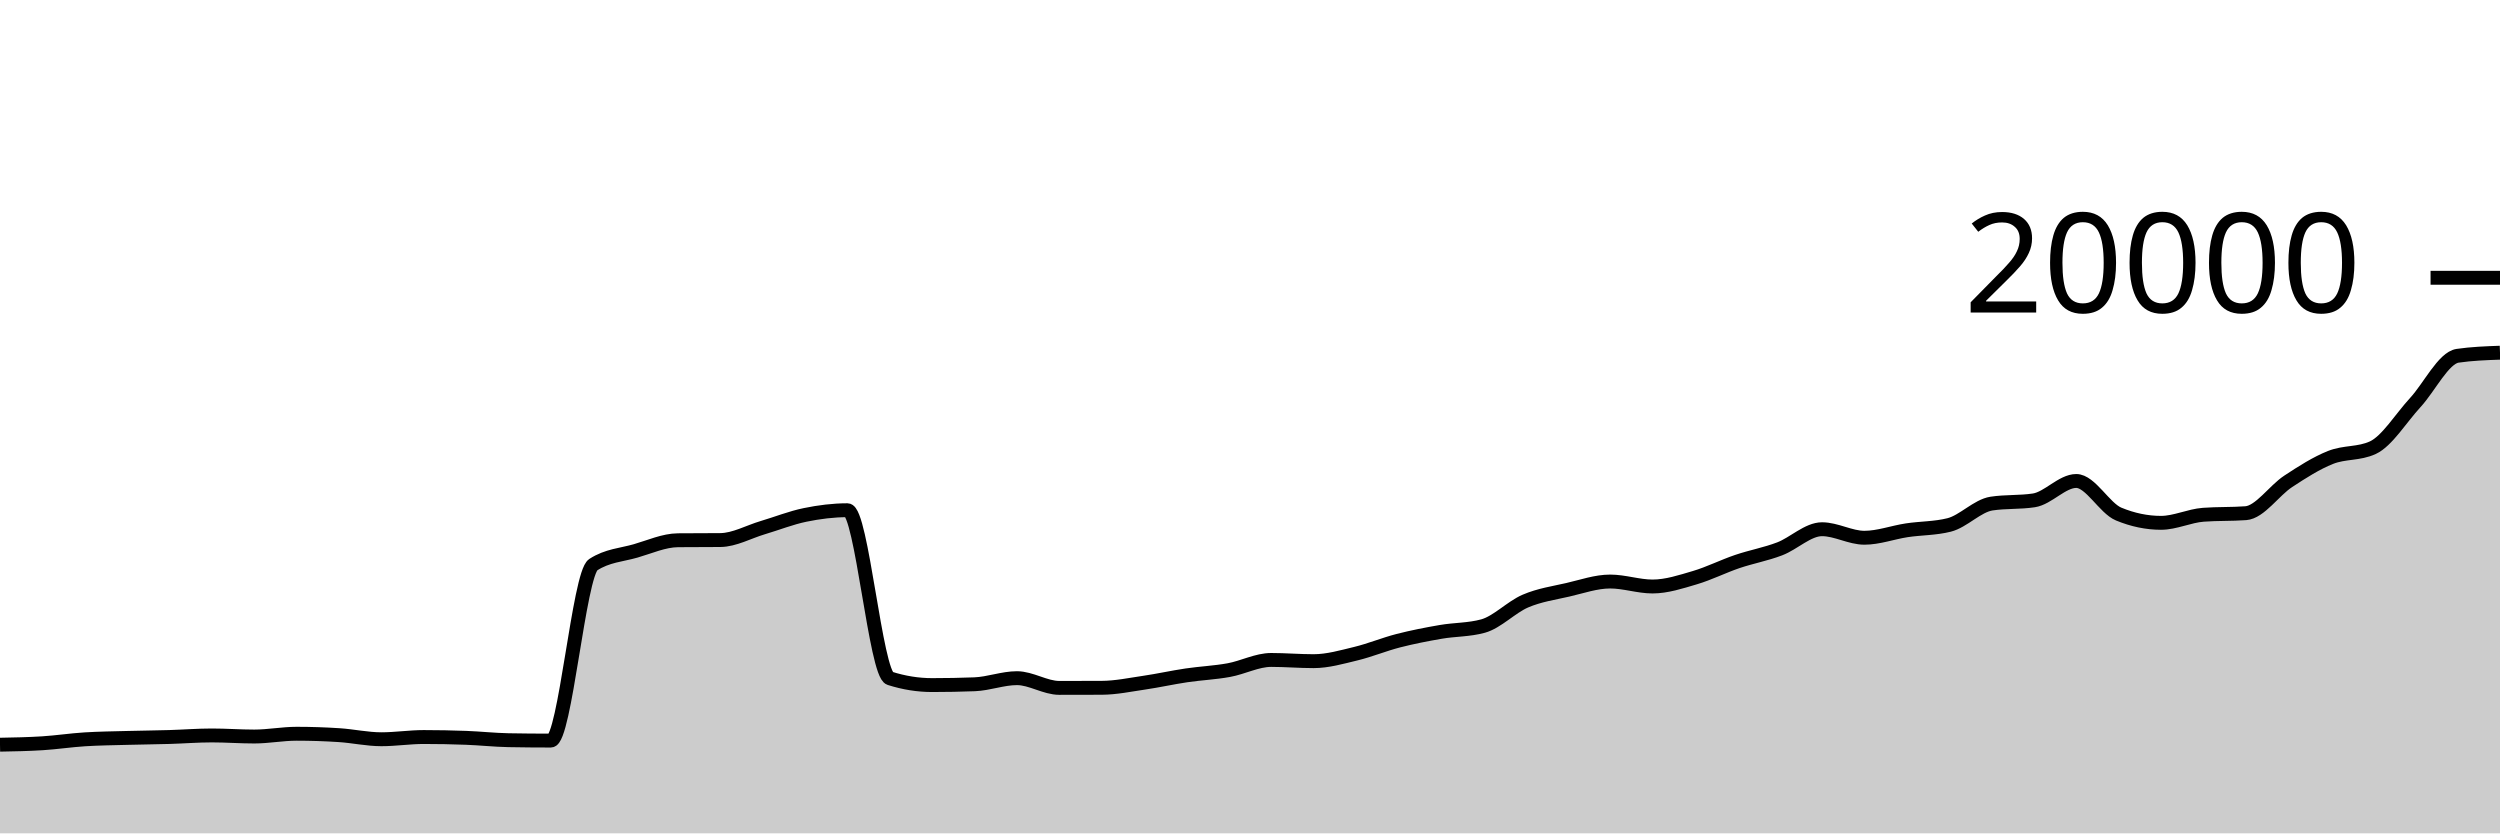
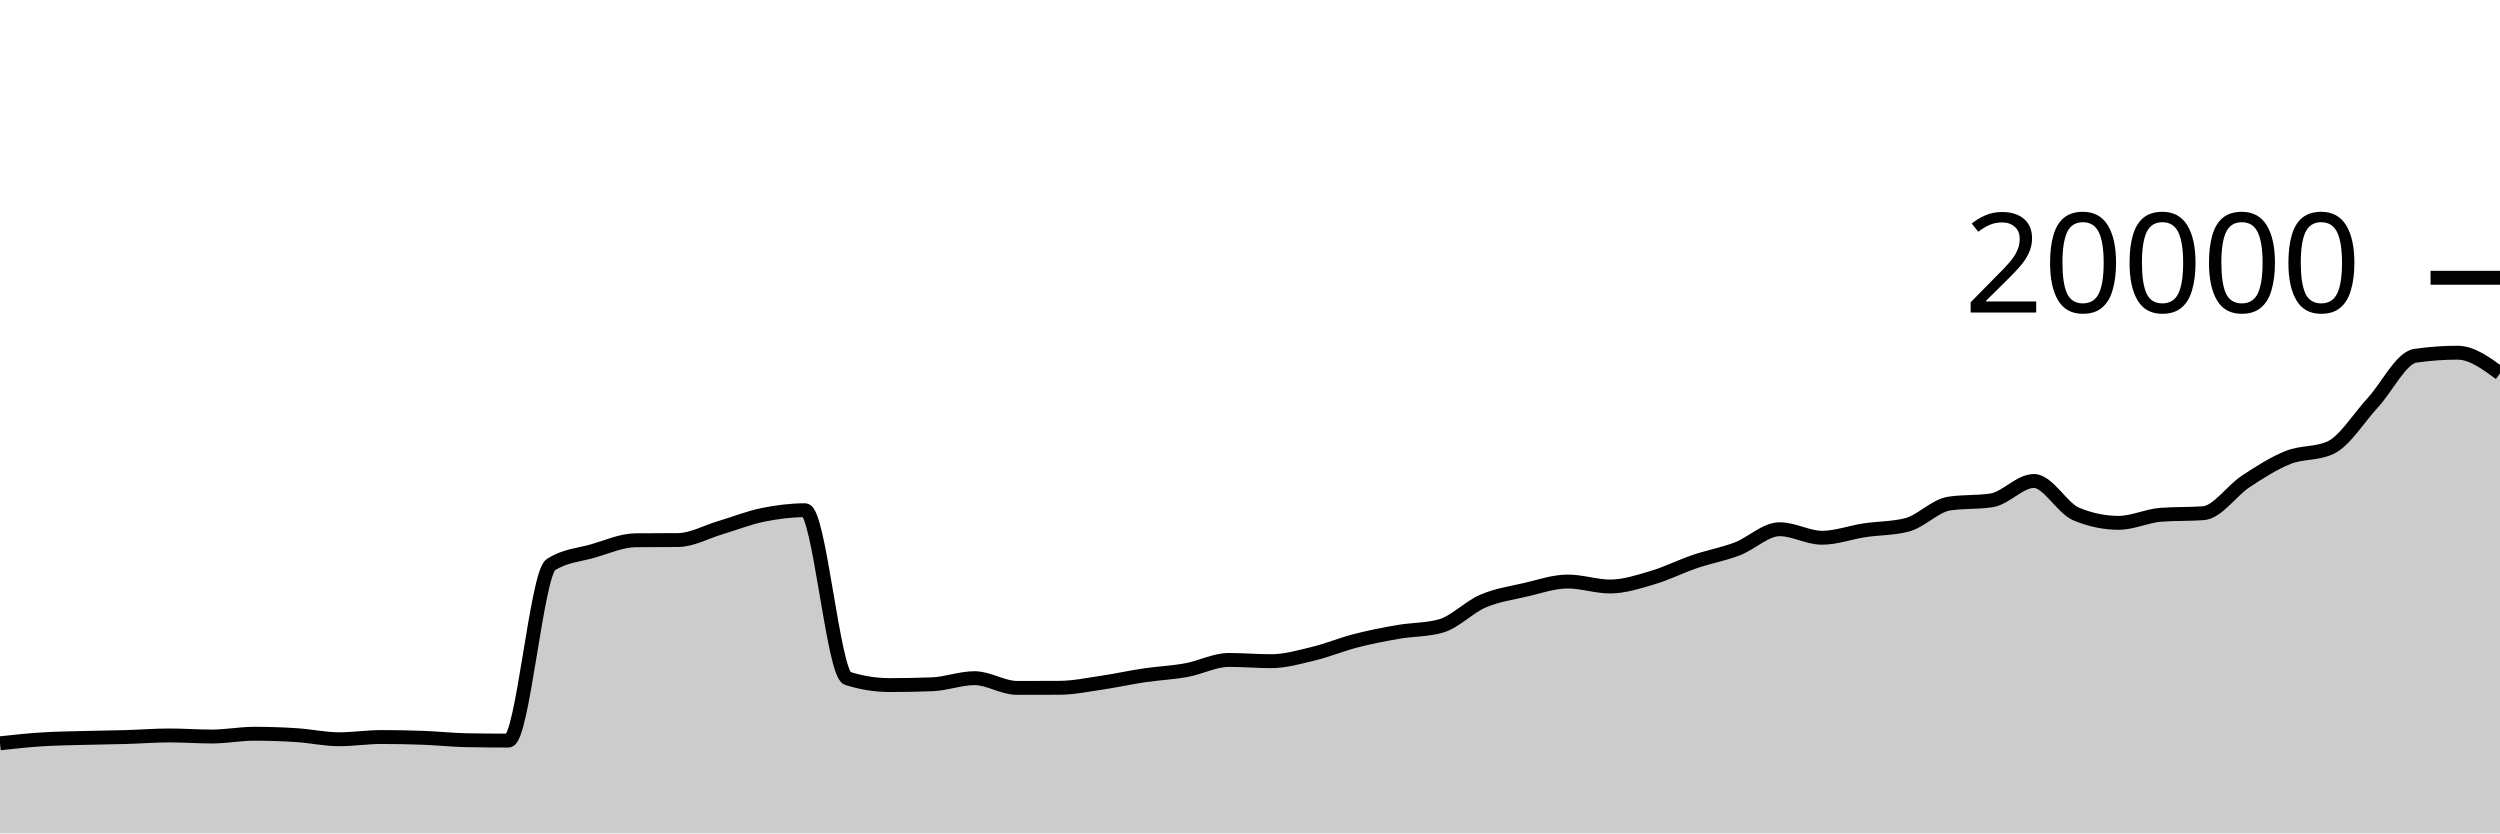
<svg xmlns="http://www.w3.org/2000/svg" viewBox="0 0 180 60">
  <g transform="translate(0,20)">
-     <path class="area" fill="rgba(0, 0, 0, 0.2)" d="M0,33.618C1.017,33.599,2.034,33.58,3.051,33.516C4.068,33.452,5.085,33.296,6.102,33.232C7.119,33.168,8.136,33.158,9.153,33.13C10.169,33.102,11.186,33.094,12.203,33.064C13.22,33.034,14.237,32.952,15.254,32.952C16.271,32.952,17.288,33.03,18.305,33.03C19.322,33.03,20.339,32.83,21.356,32.83C22.373,32.83,23.39,32.864,24.407,32.93C25.424,32.996,26.441,33.226,27.458,33.226C28.475,33.226,29.492,33.066,30.508,33.066C31.525,33.066,32.542,33.086,33.559,33.124C34.576,33.162,35.593,33.275,36.61,33.294C37.627,33.313,38.644,33.322,39.661,33.322C40.678,33.322,41.695,21.319,42.712,20.658C43.729,19.997,44.746,19.959,45.763,19.666C46.78,19.373,47.797,18.907,48.814,18.898C49.831,18.889,50.847,18.893,51.864,18.884C52.881,18.875,53.898,18.294,54.915,17.992C55.932,17.69,56.949,17.283,57.966,17.074C58.983,16.865,60,16.736,61.017,16.736C62.034,16.736,63.051,28.516,64.068,28.84C65.085,29.164,66.102,29.326,67.119,29.326C68.136,29.326,69.153,29.307,70.169,29.268C71.186,29.229,72.203,28.828,73.22,28.828C74.237,28.828,75.254,29.528,76.271,29.528C77.288,29.528,78.305,29.526,79.322,29.522C80.339,29.518,81.356,29.303,82.373,29.154C83.39,29.005,84.407,28.777,85.424,28.626C86.441,28.475,87.458,28.433,88.475,28.248C89.492,28.063,90.508,27.516,91.525,27.516C92.542,27.516,93.559,27.604,94.576,27.604C95.593,27.604,96.61,27.308,97.627,27.062C98.644,26.816,99.661,26.391,100.678,26.13C101.695,25.869,102.712,25.672,103.729,25.496C104.746,25.32,105.763,25.356,106.78,25.076C107.797,24.796,108.814,23.711,109.831,23.276C110.847,22.841,111.864,22.7,112.881,22.466C113.898,22.232,114.915,21.87,115.932,21.87C116.949,21.87,117.966,22.228,118.983,22.228C120,22.228,121.017,21.89,122.034,21.59C123.051,21.29,124.068,20.775,125.085,20.43C126.102,20.085,127.119,19.906,128.136,19.518C129.153,19.13,130.169,18.104,131.186,18.104C132.203,18.104,133.22,18.718,134.237,18.718C135.254,18.718,136.271,18.334,137.288,18.18C138.305,18.026,139.322,18.052,140.339,17.796C141.356,17.54,142.373,16.413,143.39,16.258C144.407,16.103,145.424,16.181,146.441,16.026C147.458,15.871,148.475,14.63,149.492,14.63C150.508,14.63,151.525,16.591,152.542,17.012C153.559,17.433,154.576,17.644,155.593,17.644C156.61,17.644,157.627,17.137,158.644,17.062C159.661,16.987,160.678,17.025,161.695,16.95C162.712,16.875,163.729,15.329,164.746,14.66C165.763,13.991,166.78,13.341,167.797,12.936C168.814,12.531,169.831,12.701,170.847,12.232C171.864,11.763,172.881,10.089,173.898,8.986C174.915,7.883,175.932,5.764,176.949,5.616C177.966,5.468,178.983,5.431,180,5.394L180,40C178.983,40,177.966,40,176.949,40C175.932,40,174.915,40,173.898,40C172.881,40,171.864,40,170.847,40C169.831,40,168.814,40,167.797,40C166.78,40,165.763,40,164.746,40C163.729,40,162.712,40,161.695,40C160.678,40,159.661,40,158.644,40C157.627,40,156.61,40,155.593,40C154.576,40,153.559,40,152.542,40C151.525,40,150.508,40,149.492,40C148.475,40,147.458,40,146.441,40C145.424,40,144.407,40,143.39,40C142.373,40,141.356,40,140.339,40C139.322,40,138.305,40,137.288,40C136.271,40,135.254,40,134.237,40C133.22,40,132.203,40,131.186,40C130.169,40,129.153,40,128.136,40C127.119,40,126.102,40,125.085,40C124.068,40,123.051,40,122.034,40C121.017,40,120,40,118.983,40C117.966,40,116.949,40,115.932,40C114.915,40,113.898,40,112.881,40C111.864,40,110.847,40,109.831,40C108.814,40,107.797,40,106.78,40C105.763,40,104.746,40,103.729,40C102.712,40,101.695,40,100.678,40C99.661,40,98.644,40,97.627,40C96.61,40,95.593,40,94.576,40C93.559,40,92.542,40,91.525,40C90.508,40,89.492,40,88.475,40C87.458,40,86.441,40,85.424,40C84.407,40,83.39,40,82.373,40C81.356,40,80.339,40,79.322,40C78.305,40,77.288,40,76.271,40C75.254,40,74.237,40,73.22,40C72.203,40,71.186,40,70.169,40C69.153,40,68.136,40,67.119,40C66.102,40,65.085,40,64.068,40C63.051,40,62.034,40,61.017,40C60,40,58.983,40,57.966,40C56.949,40,55.932,40,54.915,40C53.898,40,52.881,40,51.864,40C50.847,40,49.831,40,48.814,40C47.797,40,46.78,40,45.763,40C44.746,40,43.729,40,42.712,40C41.695,40,40.678,40,39.661,40C38.644,40,37.627,40,36.61,40C35.593,40,34.576,40,33.559,40C32.542,40,31.525,40,30.508,40C29.492,40,28.475,40,27.458,40C26.441,40,25.424,40,24.407,40C23.39,40,22.373,40,21.356,40C20.339,40,19.322,40,18.305,40C17.288,40,16.271,40,15.254,40C14.237,40,13.22,40,12.203,40C11.186,40,10.169,40,9.153,40C8.136,40,7.119,40,6.102,40C5.085,40,4.068,40,3.051,40C2.034,40,1.017,40,0,40Z" />
-     <path class="line" stroke="black" fill="none" d="M0,33.618C1.017,33.599,2.034,33.58,3.051,33.516C4.068,33.452,5.085,33.296,6.102,33.232C7.119,33.168,8.136,33.158,9.153,33.13C10.169,33.102,11.186,33.094,12.203,33.064C13.22,33.034,14.237,32.952,15.254,32.952C16.271,32.952,17.288,33.03,18.305,33.03C19.322,33.03,20.339,32.83,21.356,32.83C22.373,32.83,23.39,32.864,24.407,32.93C25.424,32.996,26.441,33.226,27.458,33.226C28.475,33.226,29.492,33.066,30.508,33.066C31.525,33.066,32.542,33.086,33.559,33.124C34.576,33.162,35.593,33.275,36.61,33.294C37.627,33.313,38.644,33.322,39.661,33.322C40.678,33.322,41.695,21.319,42.712,20.658C43.729,19.997,44.746,19.959,45.763,19.666C46.78,19.373,47.797,18.907,48.814,18.898C49.831,18.889,50.847,18.893,51.864,18.884C52.881,18.875,53.898,18.294,54.915,17.992C55.932,17.69,56.949,17.283,57.966,17.074C58.983,16.865,60,16.736,61.017,16.736C62.034,16.736,63.051,28.516,64.068,28.84C65.085,29.164,66.102,29.326,67.119,29.326C68.136,29.326,69.153,29.307,70.169,29.268C71.186,29.229,72.203,28.828,73.22,28.828C74.237,28.828,75.254,29.528,76.271,29.528C77.288,29.528,78.305,29.526,79.322,29.522C80.339,29.518,81.356,29.303,82.373,29.154C83.39,29.005,84.407,28.777,85.424,28.626C86.441,28.475,87.458,28.433,88.475,28.248C89.492,28.063,90.508,27.516,91.525,27.516C92.542,27.516,93.559,27.604,94.576,27.604C95.593,27.604,96.61,27.308,97.627,27.062C98.644,26.816,99.661,26.391,100.678,26.13C101.695,25.869,102.712,25.672,103.729,25.496C104.746,25.32,105.763,25.356,106.78,25.076C107.797,24.796,108.814,23.711,109.831,23.276C110.847,22.841,111.864,22.7,112.881,22.466C113.898,22.232,114.915,21.87,115.932,21.87C116.949,21.87,117.966,22.228,118.983,22.228C120,22.228,121.017,21.89,122.034,21.59C123.051,21.29,124.068,20.775,125.085,20.43C126.102,20.085,127.119,19.906,128.136,19.518C129.153,19.13,130.169,18.104,131.186,18.104C132.203,18.104,133.22,18.718,134.237,18.718C135.254,18.718,136.271,18.334,137.288,18.18C138.305,18.026,139.322,18.052,140.339,17.796C141.356,17.54,142.373,16.413,143.39,16.258C144.407,16.103,145.424,16.181,146.441,16.026C147.458,15.871,148.475,14.63,149.492,14.63C150.508,14.63,151.525,16.591,152.542,17.012C153.559,17.433,154.576,17.644,155.593,17.644C156.61,17.644,157.627,17.137,158.644,17.062C159.661,16.987,160.678,17.025,161.695,16.95C162.712,16.875,163.729,15.329,164.746,14.66C165.763,13.991,166.78,13.341,167.797,12.936C168.814,12.531,169.831,12.701,170.847,12.232C171.864,11.763,172.881,10.089,173.898,8.986C174.915,7.883,175.932,5.764,176.949,5.616C177.966,5.468,178.983,5.431,180,5.394" />
+     <path class="area" fill="rgba(0, 0, 0, 0.2)" d="M0,33.516C1.017,33.406,2.034,33.296,3.051,33.232C4.068,33.168,5.085,33.158,6.102,33.13C7.119,33.102,8.136,33.094,9.153,33.064C10.169,33.034,11.186,32.952,12.203,32.952C13.22,32.952,14.237,33.03,15.254,33.03C16.271,33.03,17.288,32.83,18.305,32.83C19.322,32.83,20.339,32.864,21.356,32.93C22.373,32.996,23.39,33.226,24.407,33.226C25.424,33.226,26.441,33.066,27.458,33.066C28.475,33.066,29.492,33.086,30.508,33.124C31.525,33.162,32.542,33.275,33.559,33.294C34.576,33.313,35.593,33.322,36.61,33.322C37.627,33.322,38.644,21.319,39.661,20.658C40.678,19.997,41.695,19.959,42.712,19.666C43.729,19.373,44.746,18.907,45.763,18.898C46.78,18.889,47.797,18.893,48.814,18.884C49.831,18.875,50.847,18.294,51.864,17.992C52.881,17.69,53.898,17.283,54.915,17.074C55.932,16.865,56.949,16.736,57.966,16.736C58.983,16.736,60,28.516,61.017,28.84C62.034,29.164,63.051,29.326,64.068,29.326C65.085,29.326,66.102,29.307,67.119,29.268C68.136,29.229,69.153,28.828,70.169,28.828C71.186,28.828,72.203,29.528,73.22,29.528C74.237,29.528,75.254,29.526,76.271,29.522C77.288,29.518,78.305,29.303,79.322,29.154C80.339,29.005,81.356,28.777,82.373,28.626C83.39,28.475,84.407,28.433,85.424,28.248C86.441,28.063,87.458,27.516,88.475,27.516C89.492,27.516,90.508,27.604,91.525,27.604C92.542,27.604,93.559,27.308,94.576,27.062C95.593,26.816,96.61,26.391,97.627,26.13C98.644,25.869,99.661,25.672,100.678,25.496C101.695,25.32,102.712,25.356,103.729,25.076C104.746,24.796,105.763,23.711,106.78,23.276C107.797,22.841,108.814,22.7,109.831,22.466C110.847,22.232,111.864,21.87,112.881,21.87C113.898,21.87,114.915,22.228,115.932,22.228C116.949,22.228,117.966,21.89,118.983,21.59C120,21.29,121.017,20.775,122.034,20.43C123.051,20.085,124.068,19.906,125.085,19.518C126.102,19.13,127.119,18.104,128.136,18.104C129.153,18.104,130.169,18.718,131.186,18.718C132.203,18.718,133.22,18.334,134.237,18.18C135.254,18.026,136.271,18.052,137.288,17.796C138.305,17.54,139.322,16.413,140.339,16.258C141.356,16.103,142.373,16.181,143.39,16.026C144.407,15.871,145.424,14.63,146.441,14.63C147.458,14.63,148.475,16.591,149.492,17.012C150.508,17.433,151.525,17.644,152.542,17.644C153.559,17.644,154.576,17.137,155.593,17.062C156.61,16.987,157.627,17.025,158.644,16.95C159.661,16.875,160.678,15.329,161.695,14.66C162.712,13.991,163.729,13.341,164.746,12.936C165.763,12.531,166.78,12.701,167.797,12.232C168.814,11.763,169.831,10.089,170.847,8.986C171.864,7.883,172.881,5.764,173.898,5.616C174.915,5.468,175.932,5.394,176.949,5.394C177.966,5.394,178.983,6.14,180,6.886L180,40C178.983,40,177.966,40,176.949,40C175.932,40,174.915,40,173.898,40C172.881,40,171.864,40,170.847,40C169.831,40,168.814,40,167.797,40C166.78,40,165.763,40,164.746,40C163.729,40,162.712,40,161.695,40C160.678,40,159.661,40,158.644,40C157.627,40,156.61,40,155.593,40C154.576,40,153.559,40,152.542,40C151.525,40,150.508,40,149.492,40C148.475,40,147.458,40,146.441,40C145.424,40,144.407,40,143.39,40C142.373,40,141.356,40,140.339,40C139.322,40,138.305,40,137.288,40C136.271,40,135.254,40,134.237,40C133.22,40,132.203,40,131.186,40C130.169,40,129.153,40,128.136,40C127.119,40,126.102,40,125.085,40C124.068,40,123.051,40,122.034,40C121.017,40,120,40,118.983,40C117.966,40,116.949,40,115.932,40C114.915,40,113.898,40,112.881,40C111.864,40,110.847,40,109.831,40C108.814,40,107.797,40,106.78,40C105.763,40,104.746,40,103.729,40C102.712,40,101.695,40,100.678,40C99.661,40,98.644,40,97.627,40C96.61,40,95.593,40,94.576,40C93.559,40,92.542,40,91.525,40C90.508,40,89.492,40,88.475,40C87.458,40,86.441,40,85.424,40C84.407,40,83.39,40,82.373,40C81.356,40,80.339,40,79.322,40C78.305,40,77.288,40,76.271,40C75.254,40,74.237,40,73.22,40C72.203,40,71.186,40,70.169,40C69.153,40,68.136,40,67.119,40C66.102,40,65.085,40,64.068,40C63.051,40,62.034,40,61.017,40C60,40,58.983,40,57.966,40C56.949,40,55.932,40,54.915,40C53.898,40,52.881,40,51.864,40C50.847,40,49.831,40,48.814,40C47.797,40,46.78,40,45.763,40C44.746,40,43.729,40,42.712,40C41.695,40,40.678,40,39.661,40C38.644,40,37.627,40,36.61,40C35.593,40,34.576,40,33.559,40C32.542,40,31.525,40,30.508,40C29.492,40,28.475,40,27.458,40C26.441,40,25.424,40,24.407,40C23.39,40,22.373,40,21.356,40C20.339,40,19.322,40,18.305,40C17.288,40,16.271,40,15.254,40C14.237,40,13.22,40,12.203,40C11.186,40,10.169,40,9.153,40C8.136,40,7.119,40,6.102,40C5.085,40,4.068,40,3.051,40C2.034,40,1.017,40,0,40Z" />
+     <path class="line" stroke="black" fill="none" d="M0,33.516C1.017,33.406,2.034,33.296,3.051,33.232C4.068,33.168,5.085,33.158,6.102,33.13C7.119,33.102,8.136,33.094,9.153,33.064C10.169,33.034,11.186,32.952,12.203,32.952C13.22,32.952,14.237,33.03,15.254,33.03C16.271,33.03,17.288,32.83,18.305,32.83C19.322,32.83,20.339,32.864,21.356,32.93C22.373,32.996,23.39,33.226,24.407,33.226C25.424,33.226,26.441,33.066,27.458,33.066C28.475,33.066,29.492,33.086,30.508,33.124C31.525,33.162,32.542,33.275,33.559,33.294C34.576,33.313,35.593,33.322,36.61,33.322C37.627,33.322,38.644,21.319,39.661,20.658C40.678,19.997,41.695,19.959,42.712,19.666C43.729,19.373,44.746,18.907,45.763,18.898C46.78,18.889,47.797,18.893,48.814,18.884C49.831,18.875,50.847,18.294,51.864,17.992C52.881,17.69,53.898,17.283,54.915,17.074C55.932,16.865,56.949,16.736,57.966,16.736C58.983,16.736,60,28.516,61.017,28.84C62.034,29.164,63.051,29.326,64.068,29.326C65.085,29.326,66.102,29.307,67.119,29.268C68.136,29.229,69.153,28.828,70.169,28.828C71.186,28.828,72.203,29.528,73.22,29.528C74.237,29.528,75.254,29.526,76.271,29.522C77.288,29.518,78.305,29.303,79.322,29.154C80.339,29.005,81.356,28.777,82.373,28.626C83.39,28.475,84.407,28.433,85.424,28.248C86.441,28.063,87.458,27.516,88.475,27.516C89.492,27.516,90.508,27.604,91.525,27.604C92.542,27.604,93.559,27.308,94.576,27.062C95.593,26.816,96.61,26.391,97.627,26.13C98.644,25.869,99.661,25.672,100.678,25.496C101.695,25.32,102.712,25.356,103.729,25.076C104.746,24.796,105.763,23.711,106.78,23.276C107.797,22.841,108.814,22.7,109.831,22.466C110.847,22.232,111.864,21.87,112.881,21.87C113.898,21.87,114.915,22.228,115.932,22.228C116.949,22.228,117.966,21.89,118.983,21.59C120,21.29,121.017,20.775,122.034,20.43C123.051,20.085,124.068,19.906,125.085,19.518C126.102,19.13,127.119,18.104,128.136,18.104C129.153,18.104,130.169,18.718,131.186,18.718C132.203,18.718,133.22,18.334,134.237,18.18C135.254,18.026,136.271,18.052,137.288,17.796C138.305,17.54,139.322,16.413,140.339,16.258C141.356,16.103,142.373,16.181,143.39,16.026C144.407,15.871,145.424,14.63,146.441,14.63C147.458,14.63,148.475,16.591,149.492,17.012C150.508,17.433,151.525,17.644,152.542,17.644C153.559,17.644,154.576,17.137,155.593,17.062C156.61,16.987,157.627,17.025,158.644,16.95C159.661,16.875,160.678,15.329,161.695,14.66C162.712,13.991,163.729,13.341,164.746,12.936C165.763,12.531,166.78,12.701,167.797,12.232C168.814,11.763,169.831,10.089,170.847,8.986C171.864,7.883,172.881,5.764,173.898,5.616C174.915,5.468,175.932,5.394,176.949,5.394C177.966,5.394,178.983,6.14,180,6.886" />
    <path class="axis-ceiling" stroke-width="1" stroke="black" fill="none" d="M175,0L180,0" />
    <text class="axis-ceiling-label" font-family="sans-serif" text-anchor="end" font-size="10px" x="170" y="2.5">20000</text>
  </g>
</svg>
